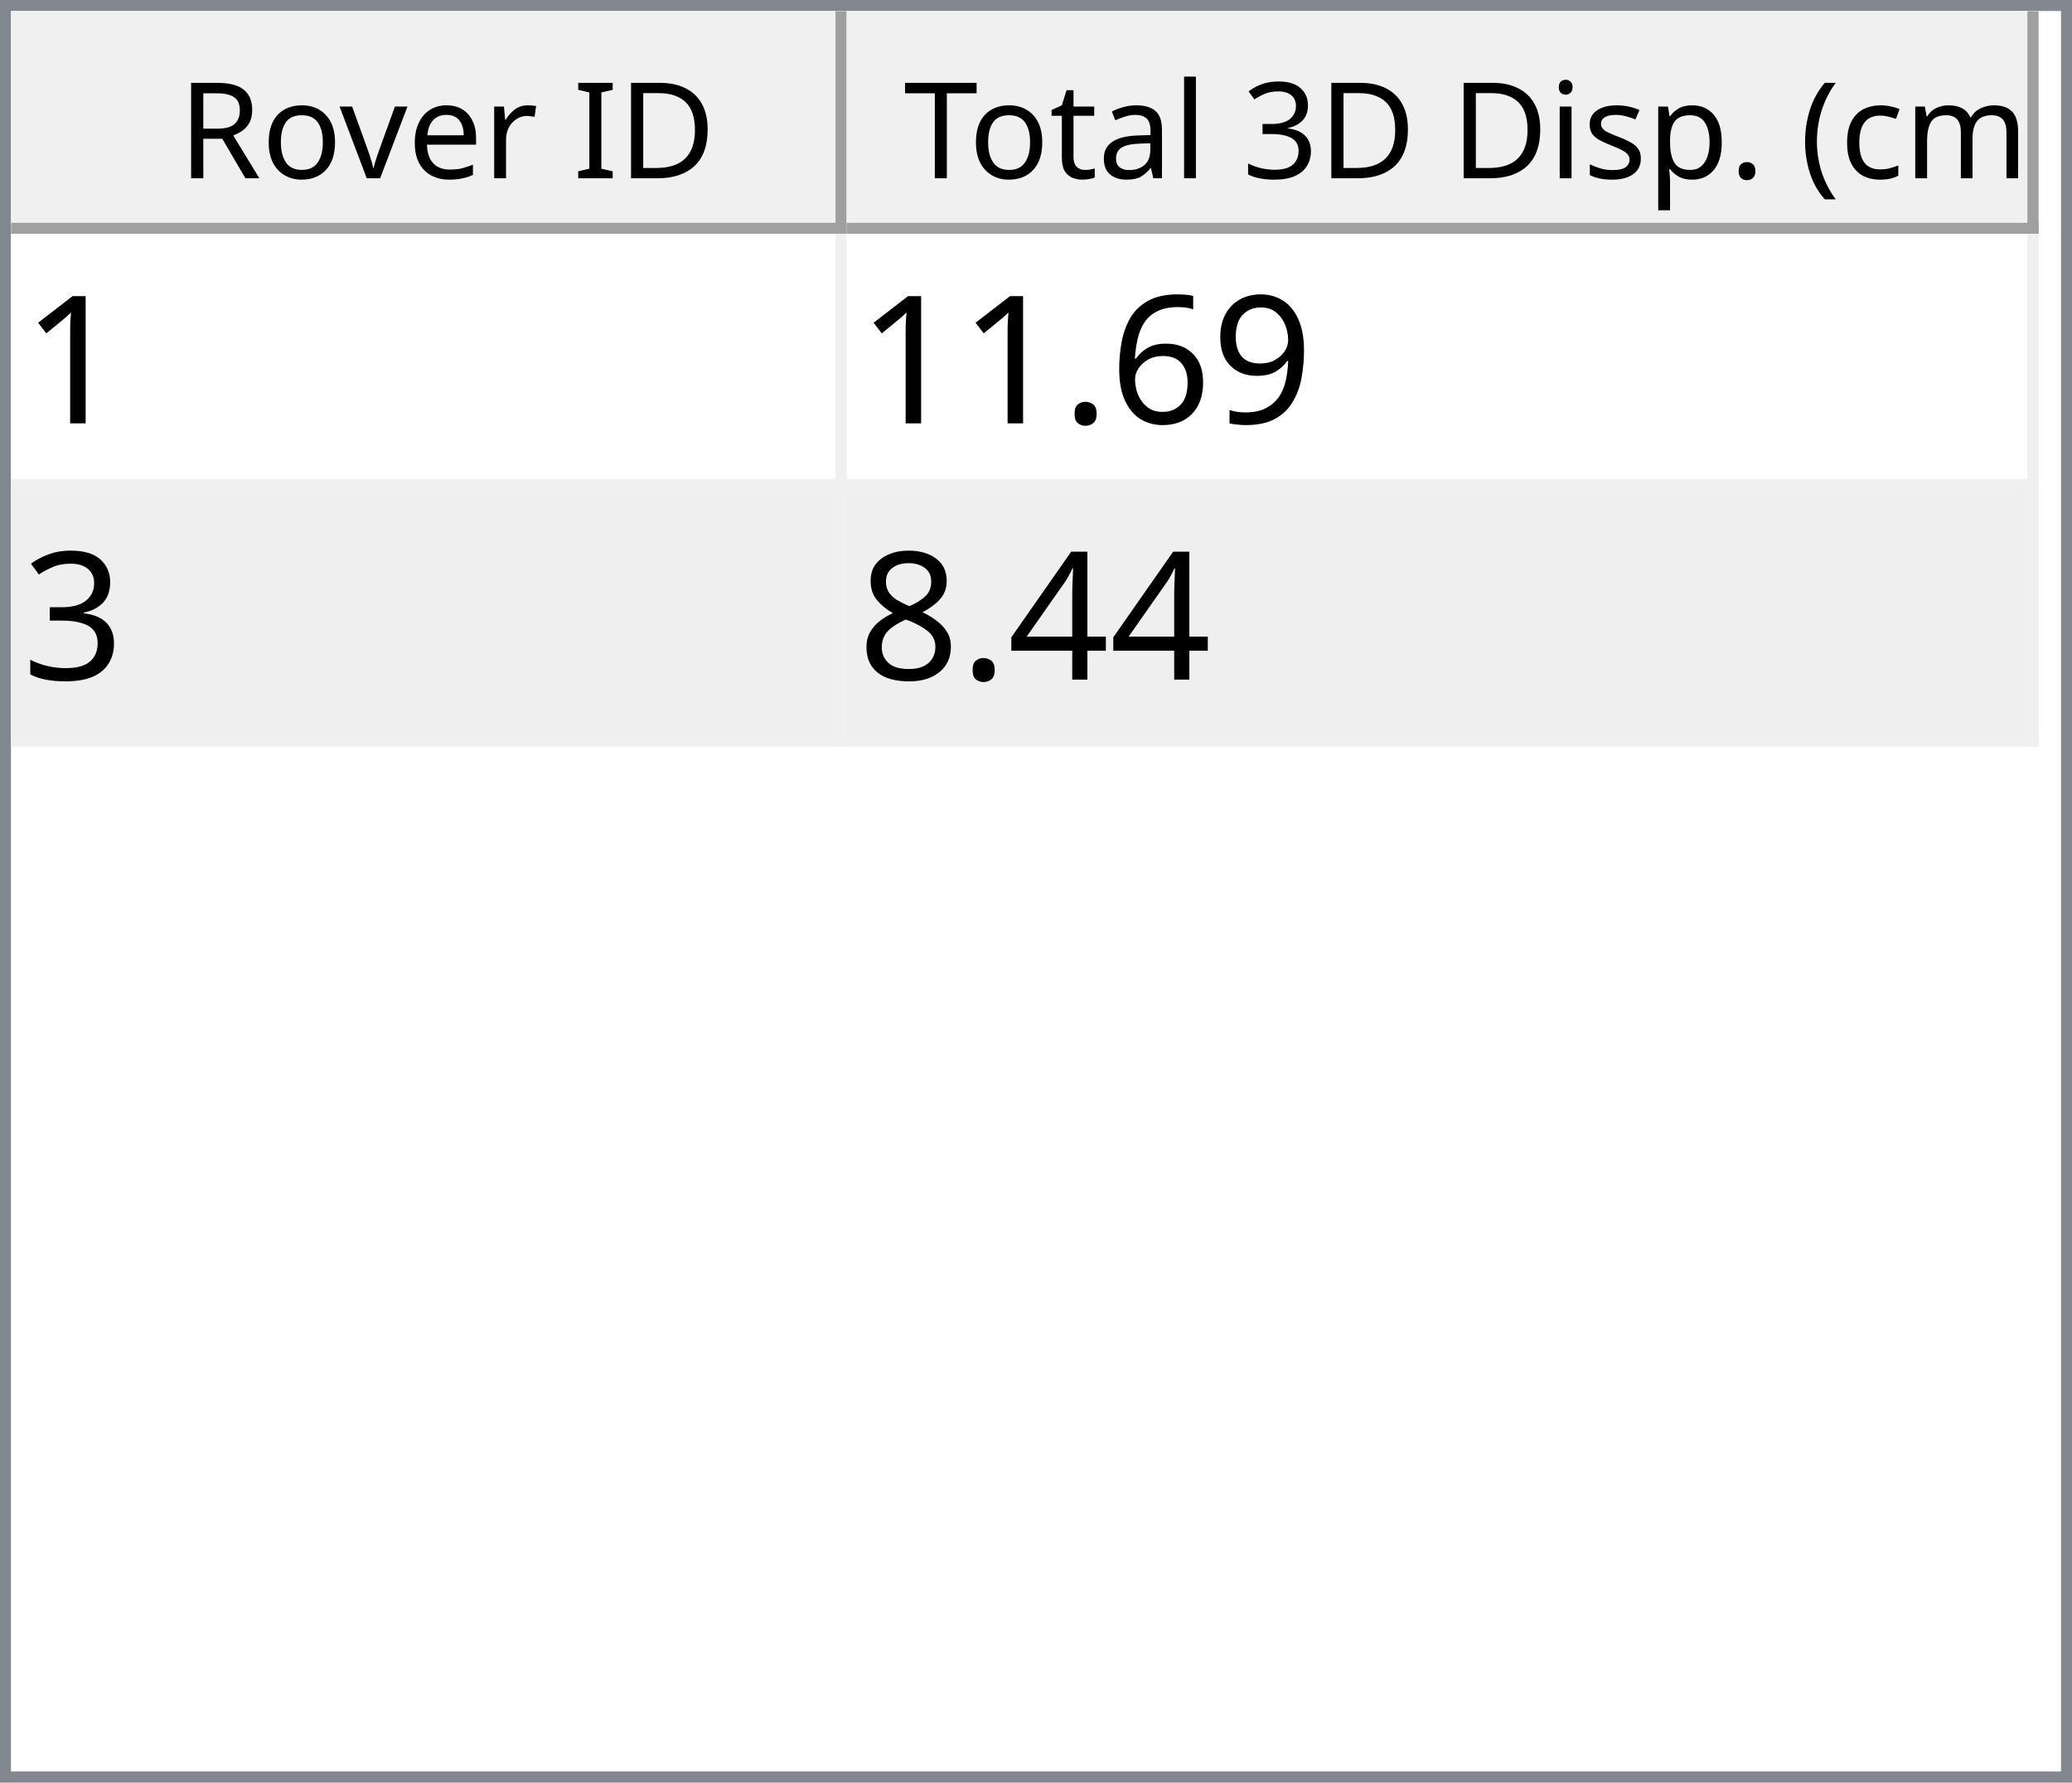
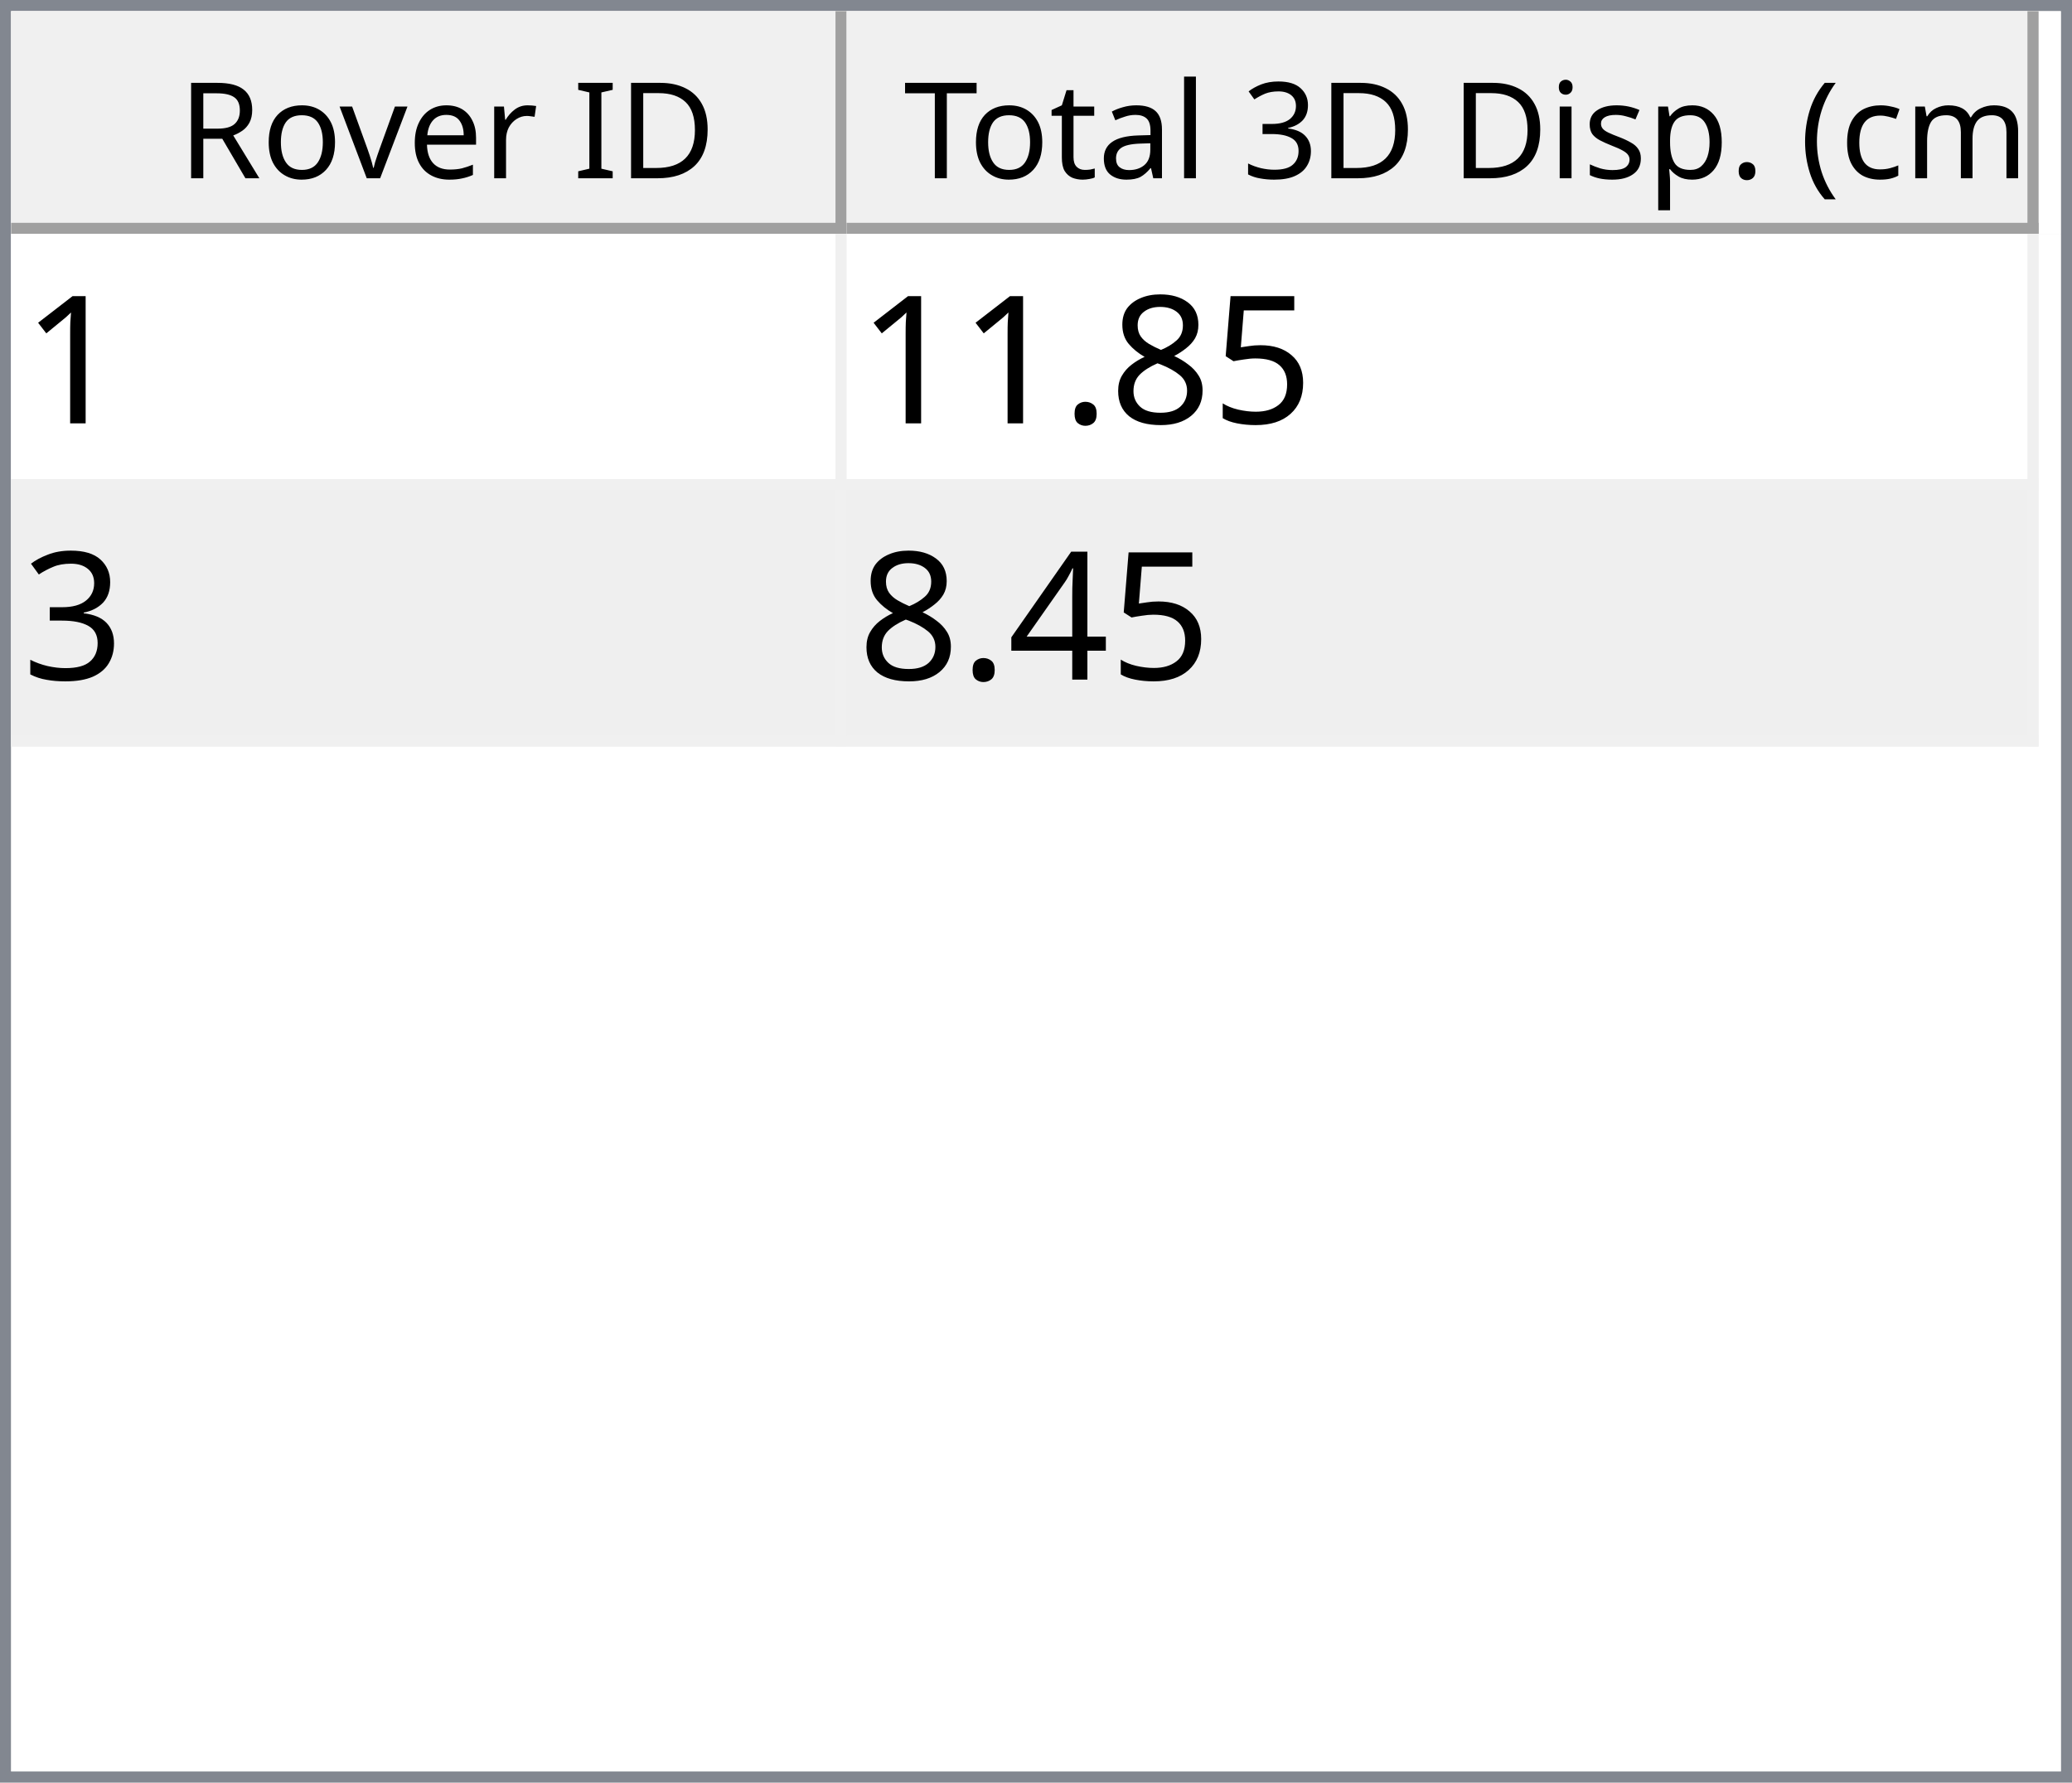
<svg xmlns="http://www.w3.org/2000/svg" style="fill-opacity:1; color-rendering:auto; color-interpolation:auto; text-rendering:auto; stroke:black; stroke-linecap:square; stroke-miterlimit:10; shape-rendering:auto; stroke-opacity:1; fill:black; stroke-dasharray:none; font-weight:normal; stroke-width:1; font-family:'Dialog'; font-style:normal; stroke-linejoin:miter; font-size:12px; stroke-dashoffset:0; image-rendering:auto;" width="186" height="160">
  <defs id="genericDefs" />
  <g>
    <defs id="defs1">
      <clipPath clipPathUnits="userSpaceOnUse" id="clipPath1">
        <path d="M0 0 L186 0 L186 160 L0 160 L0 0 Z" />
      </clipPath>
      <clipPath clipPathUnits="userSpaceOnUse" id="clipPath2">
        <path d="M0 0 L0 160 L186 160 L186 0 Z" />
      </clipPath>
      <clipPath clipPathUnits="userSpaceOnUse" id="clipPath3">
        <path d="M0 0 L0 20 L184 20 L184 0 Z" />
      </clipPath>
      <clipPath clipPathUnits="userSpaceOnUse" id="clipPath4">
        <path d="M0 0 L0 20 L75 20 L75 0 Z" />
      </clipPath>
      <clipPath clipPathUnits="userSpaceOnUse" id="clipPath5">
        <path d="M1 1 L1 19 L74 19 L74 1 Z" />
      </clipPath>
      <clipPath clipPathUnits="userSpaceOnUse" id="clipPath6">
        <path d="M0 0 L0 18 L73 18 L73 0 Z" />
      </clipPath>
      <clipPath clipPathUnits="userSpaceOnUse" id="clipPath7">
        <path d="M-0.5 -0.5 L-0.5 19.5 L74.5 19.5 L74.5 -0.5 Z" />
      </clipPath>
      <clipPath clipPathUnits="userSpaceOnUse" id="clipPath8">
        <path d="M0 0 L0 20 L107 20 L107 0 Z" />
      </clipPath>
      <clipPath clipPathUnits="userSpaceOnUse" id="clipPath9">
        <path d="M1 1 L1 19 L106 19 L106 1 Z" />
      </clipPath>
      <clipPath clipPathUnits="userSpaceOnUse" id="clipPath10">
        <path d="M0 0 L0 18 L105 18 L105 0 Z" />
      </clipPath>
      <clipPath clipPathUnits="userSpaceOnUse" id="clipPath11">
        <path d="M-0.5 -0.5 L-0.5 19.5 L106.5 19.5 L106.5 -0.5 Z" />
      </clipPath>
      <clipPath clipPathUnits="userSpaceOnUse" id="clipPath12">
        <path d="M0 0 L0 138 L184 138 L184 0 Z" />
      </clipPath>
      <clipPath clipPathUnits="userSpaceOnUse" id="clipPath13">
        <path d="M0 0 L0 46 L182 46 L182 0 Z" />
      </clipPath>
      <clipPath clipPathUnits="userSpaceOnUse" id="clipPath14">
        <path d="M-0.5 -0.5 L-0.5 45.5 L181.5 45.5 L181.5 -0.5 Z" />
      </clipPath>
      <clipPath clipPathUnits="userSpaceOnUse" id="clipPath15">
        <path d="M0 0 L0 22 L74 22 L74 0 Z" />
      </clipPath>
      <clipPath clipPathUnits="userSpaceOnUse" id="clipPath16">
        <path d="M0 0 L0 22 L106 22 L106 0 Z" />
      </clipPath>
      <font horiz-adv-x="64.551" id="font1">
        <font-face ascent="107.91" descent="25.098" units-per-em="100" style="font-style:normal; font-family:Segoe UI; font-weight:normal;" />
        <missing-glyph horiz-adv-x="64.551" d="M8.109 0 L8.109 68.266 L56.453 68.266 L56.453 0 L8.109 0 ZM15.328 7.234 L49.219 7.234 L49.219 61.031 L15.328 61.031 L15.328 7.234 Z" />
        <glyph unicode="D" horiz-adv-x="70.117" d="M9.188 0 L9.188 70.016 L28.516 70.016 Q65.531 70.016 65.531 35.891 Q65.531 19.672 55.25 9.836 Q44.969 0 27.734 0 L9.188 0 ZM17.391 62.594 L17.391 7.422 L27.828 7.422 Q41.609 7.422 49.273 14.797 Q56.938 22.172 56.938 35.688 Q56.938 62.594 28.328 62.594 L17.391 62.594 Z" />
        <glyph unicode="I" horiz-adv-x="26.611" d="M17.391 0 L9.188 0 L9.188 70.016 L17.391 70.016 L17.391 0 Z" />
        <glyph unicode=" " horiz-adv-x="27.393" d="" />
        <glyph unicode="r" horiz-adv-x="34.766" d="M34.188 41.891 Q32.078 43.5 28.125 43.5 Q23 43.5 19.555 38.672 Q16.109 33.844 16.109 25.484 L16.109 0 L8.109 0 L8.109 50 L16.109 50 L16.109 39.703 L16.312 39.703 Q18.016 44.969 21.531 47.922 Q25.047 50.875 29.391 50.875 Q32.516 50.875 34.188 50.203 L34.188 41.891 Z" />
        <glyph unicode="e" horiz-adv-x="52.295" d="M48.297 23 L12.984 23 Q13.188 14.656 17.484 10.109 Q21.781 5.562 29.297 5.562 Q37.75 5.562 44.828 11.141 L44.828 3.609 Q38.234 -1.172 27.391 -1.172 Q16.797 -1.172 10.742 5.641 Q4.688 12.453 4.688 24.812 Q4.688 36.469 11.305 43.82 Q17.922 51.172 27.734 51.172 Q37.547 51.172 42.922 44.828 Q48.297 38.484 48.297 27.203 L48.297 23 ZM40.094 29.781 Q40.047 36.719 36.75 40.578 Q33.453 44.438 27.594 44.438 Q21.922 44.438 17.969 40.383 Q14.016 36.328 13.094 29.781 L40.094 29.781 Z" />
        <glyph unicode="v" horiz-adv-x="47.9" d="M47.406 50 L27.484 0 L19.625 0 L0.688 50 L9.469 50 L22.172 13.672 Q23.578 9.672 23.922 6.688 L24.125 6.688 Q24.609 10.453 25.688 13.484 L38.969 50 L47.406 50 Z" />
        <glyph unicode="o" horiz-adv-x="58.594" d="M29 -1.172 Q17.922 -1.172 11.305 5.836 Q4.688 12.844 4.688 24.422 Q4.688 37.016 11.57 44.094 Q18.453 51.172 30.172 51.172 Q41.359 51.172 47.633 44.289 Q53.906 37.406 53.906 25.203 Q53.906 13.234 47.141 6.031 Q40.375 -1.172 29 -1.172 ZM29.594 44.438 Q21.875 44.438 17.383 39.188 Q12.891 33.938 12.891 24.703 Q12.891 15.828 17.43 10.695 Q21.969 5.562 29.594 5.562 Q37.359 5.562 41.531 10.594 Q45.703 15.625 45.703 24.906 Q45.703 34.281 41.531 39.359 Q37.359 44.438 29.594 44.438 Z" />
        <glyph unicode="R" horiz-adv-x="59.814" d="M59.375 0 L49.609 0 L37.891 19.625 Q36.281 22.359 34.766 24.289 Q33.25 26.219 31.664 27.438 Q30.078 28.656 28.25 29.219 Q26.422 29.781 24.125 29.781 L17.391 29.781 L17.391 0 L9.188 0 L9.188 70.016 L30.078 70.016 Q34.672 70.016 38.555 68.867 Q42.438 67.719 45.289 65.375 Q48.141 63.031 49.758 59.547 Q51.375 56.062 51.375 51.375 Q51.375 47.703 50.273 44.656 Q49.172 41.609 47.148 39.211 Q45.125 36.812 42.266 35.133 Q39.406 33.453 35.844 32.516 L35.844 32.328 Q37.594 31.547 38.891 30.547 Q40.188 29.547 41.359 28.18 Q42.531 26.812 43.68 25.078 Q44.828 23.344 46.234 21.047 L59.375 0 ZM17.391 62.594 L17.391 37.203 L28.516 37.203 Q31.594 37.203 34.203 38.133 Q36.812 39.062 38.719 40.797 Q40.625 42.531 41.703 45.047 Q42.781 47.562 42.781 50.688 Q42.781 56.297 39.141 59.445 Q35.5 62.594 28.609 62.594 L17.391 62.594 Z" />
        <glyph unicode=")" horiz-adv-x="30.176" d="M8.297 -15.922 L1.172 -15.922 Q16.406 2.344 16.406 26.812 Q16.406 51.469 1.078 70.016 L8.297 70.016 Q23.531 52.156 23.531 26.703 Q23.531 1.375 8.297 -15.922 Z" />
        <glyph unicode="m" horiz-adv-x="86.133" d="M79.109 0 L71.094 0 L71.094 28.719 Q71.094 37.016 68.531 40.727 Q65.969 44.438 59.906 44.438 Q54.781 44.438 51.195 39.75 Q47.609 35.062 47.609 28.516 L47.609 0 L39.594 0 L39.594 29.688 Q39.594 44.438 28.219 44.438 Q22.953 44.438 19.531 40.016 Q16.109 35.594 16.109 28.516 L16.109 0 L8.109 0 L8.109 50 L16.109 50 L16.109 42.094 L16.312 42.094 Q21.625 51.172 31.844 51.172 Q36.969 51.172 40.773 48.312 Q44.578 45.453 46 40.828 Q51.562 51.172 62.594 51.172 Q79.109 51.172 79.109 30.812 L79.109 0 Z" />
        <glyph unicode="c" horiz-adv-x="46.191" d="M42.188 2.297 Q36.422 -1.172 28.516 -1.172 Q17.828 -1.172 11.258 5.789 Q4.688 12.75 4.688 23.828 Q4.688 36.188 11.766 43.68 Q18.844 51.172 30.672 51.172 Q37.25 51.172 42.281 48.734 L42.281 40.531 Q36.719 44.438 30.375 44.438 Q22.703 44.438 17.797 38.945 Q12.891 33.453 12.891 24.516 Q12.891 15.719 17.508 10.641 Q22.125 5.562 29.891 5.562 Q36.422 5.562 42.188 9.906 L42.188 2.297 Z" />
        <glyph unicode="(" horiz-adv-x="30.176" d="M29.109 -15.922 L21.969 -15.922 Q6.844 1.375 6.844 26.703 Q6.844 52.156 21.969 70.016 L29.203 70.016 Q13.875 51.469 13.875 26.812 Q13.875 2.344 29.109 -15.922 Z" />
        <glyph unicode="." horiz-adv-x="21.68" d="M10.891 -1.078 Q8.641 -1.078 7.055 0.539 Q5.469 2.156 5.469 4.391 Q5.469 6.641 7.055 8.273 Q8.641 9.906 10.891 9.906 Q13.188 9.906 14.797 8.273 Q16.406 6.641 16.406 4.391 Q16.406 2.156 14.797 0.539 Q13.188 -1.078 10.891 -1.078 Z" />
        <glyph unicode="p" horiz-adv-x="58.789" d="M16.312 7.234 L16.109 7.234 L16.109 -23 L8.109 -23 L8.109 50 L16.109 50 L16.109 41.219 L16.312 41.219 Q22.219 51.172 33.594 51.172 Q43.266 51.172 48.688 44.461 Q54.109 37.75 54.109 26.469 Q54.109 13.922 48 6.375 Q41.891 -1.172 31.297 -1.172 Q21.578 -1.172 16.312 7.234 ZM16.109 27.391 L16.109 20.406 Q16.109 14.203 20.141 9.883 Q24.172 5.562 30.375 5.562 Q37.641 5.562 41.773 11.133 Q45.906 16.703 45.906 26.609 Q45.906 34.969 42.047 39.703 Q38.188 44.438 31.594 44.438 Q24.609 44.438 20.359 39.578 Q16.109 34.719 16.109 27.391 Z" />
        <glyph unicode="s" horiz-adv-x="42.432" d="M5.078 1.812 L5.078 10.406 Q11.625 5.562 19.484 5.562 Q30.031 5.562 30.031 12.594 Q30.031 14.594 29.125 15.992 Q28.219 17.391 26.68 18.461 Q25.141 19.531 23.07 20.383 Q21 21.234 18.609 22.172 Q15.281 23.484 12.766 24.828 Q10.25 26.172 8.57 27.859 Q6.891 29.547 6.031 31.695 Q5.172 33.844 5.172 36.719 Q5.172 40.234 6.789 42.945 Q8.406 45.656 11.086 47.484 Q13.766 49.312 17.211 50.242 Q20.656 51.172 24.312 51.172 Q30.812 51.172 35.938 48.922 L35.938 40.828 Q30.422 44.438 23.25 44.438 Q21 44.438 19.195 43.922 Q17.391 43.406 16.094 42.477 Q14.797 41.547 14.086 40.258 Q13.375 38.969 13.375 37.406 Q13.375 35.453 14.086 34.133 Q14.797 32.812 16.164 31.789 Q17.531 30.766 19.484 29.938 Q21.438 29.109 23.922 28.125 Q27.25 26.859 29.883 25.516 Q32.516 24.172 34.375 22.484 Q36.234 20.797 37.234 18.602 Q38.234 16.406 38.234 13.375 Q38.234 9.672 36.602 6.938 Q34.969 4.203 32.234 2.398 Q29.5 0.594 25.93 -0.289 Q22.359 -1.172 18.453 -1.172 Q10.75 -1.172 5.078 1.812 Z" />
        <glyph unicode="i" horiz-adv-x="24.219" d="M12.203 62.703 Q10.062 62.703 8.547 64.164 Q7.031 65.625 7.031 67.875 Q7.031 70.125 8.547 71.609 Q10.062 73.094 12.203 73.094 Q14.406 73.094 15.945 71.609 Q17.484 70.125 17.484 67.875 Q17.484 65.719 15.945 64.211 Q14.406 62.703 12.203 62.703 ZM16.109 0 L8.109 0 L8.109 50 L16.109 50 L16.109 0 Z" />
        <glyph unicode="3" horiz-adv-x="53.906" d="M46.531 19.828 Q46.531 15.094 44.75 11.211 Q42.969 7.328 39.719 4.57 Q36.469 1.812 31.93 0.297 Q27.391 -1.219 21.922 -1.219 Q11.922 -1.219 6 2.594 L6 11.188 Q13.094 5.609 22.219 5.609 Q25.875 5.609 28.828 6.539 Q31.781 7.469 33.906 9.227 Q36.031 10.984 37.18 13.477 Q38.328 15.969 38.328 19.094 Q38.328 32.812 18.797 32.812 L12.984 32.812 L12.984 39.594 L18.5 39.594 Q35.797 39.594 35.797 52.484 Q35.797 64.406 22.609 64.406 Q15.188 64.406 8.688 59.422 L8.688 67.188 Q15.375 71.188 24.609 71.188 Q29 71.188 32.57 69.969 Q36.141 68.75 38.68 66.555 Q41.219 64.359 42.609 61.281 Q44 58.203 44 54.5 Q44 40.672 30.031 36.719 L30.031 36.531 Q33.594 36.141 36.625 34.797 Q39.656 33.453 41.852 31.305 Q44.047 29.156 45.289 26.25 Q46.531 23.344 46.531 19.828 Z" />
        <glyph unicode="l" horiz-adv-x="24.219" d="M16.109 0 L8.109 0 L8.109 74.031 L16.109 74.031 L16.109 0 Z" />
        <glyph unicode="a" horiz-adv-x="50.879" d="M43.891 0 L35.891 0 L35.891 7.812 L35.688 7.812 Q30.469 -1.172 20.312 -1.172 Q12.844 -1.172 8.617 2.781 Q4.391 6.734 4.391 13.281 Q4.391 27.297 20.906 29.594 L35.891 31.688 Q35.891 44.438 25.594 44.438 Q16.547 44.438 9.281 38.281 L9.281 46.484 Q16.656 51.172 26.266 51.172 Q43.891 51.172 43.891 32.516 L43.891 0 ZM35.891 25.297 L23.828 23.641 Q18.266 22.859 15.43 20.875 Q12.594 18.891 12.594 13.875 Q12.594 10.203 15.211 7.883 Q17.828 5.562 22.172 5.562 Q28.125 5.562 32.008 9.742 Q35.891 13.922 35.891 20.312 L35.891 25.297 Z" />
        <glyph unicode="t" horiz-adv-x="33.887" d="M31.297 0.484 Q28.469 -1.078 23.828 -1.078 Q10.688 -1.078 10.688 13.578 L10.688 43.172 L2.094 43.172 L2.094 50 L10.688 50 L10.688 62.203 L18.703 64.797 L18.703 50 L31.297 50 L31.297 43.172 L18.703 43.172 L18.703 14.984 Q18.703 9.969 20.414 7.82 Q22.125 5.672 26.078 5.672 Q29.109 5.672 31.297 7.328 L31.297 0.484 Z" />
        <glyph unicode="T" horiz-adv-x="52.393" d="M50.594 62.594 L30.375 62.594 L30.375 0 L22.172 0 L22.172 62.594 L2 62.594 L2 70.016 L50.594 70.016 L50.594 62.594 Z" />
      </font>
      <font horiz-adv-x="75.0" id="font2">
        <font-face ascent="100.537" descent="21.973" units-per-em="100" style="font-style:normal; font-family:sans-serif; font-weight:normal;" />
        <missing-glyph horiz-adv-x="75.0" d="M12.5 0 L12.5 62.5 L62.5 62.5 L62.5 0 L12.5 0 ZM14.062 1.562 L60.938 1.562 L60.938 60.938 L14.062 60.938 L14.062 1.562 Z" />
        <glyph unicode="1" horiz-adv-x="55.615" d="M37.25 0 L28.469 0 L28.469 56 Q25.297 52.984 20.141 49.953 Q14.984 46.922 10.891 45.406 L10.891 53.906 Q18.266 57.375 23.781 62.305 Q29.297 67.234 31.594 71.875 L37.25 71.875 L37.25 0 Z" />
-         <glyph unicode="9" horiz-adv-x="55.615" d="M5.469 16.547 L13.922 17.328 Q14.984 11.375 18.016 8.688 Q21.047 6 25.781 6 Q29.828 6 32.883 7.859 Q35.938 9.719 37.891 12.82 Q39.844 15.922 41.164 21.195 Q42.484 26.469 42.484 31.938 Q42.484 32.516 42.438 33.688 Q39.797 29.5 35.234 26.883 Q30.672 24.266 25.344 24.266 Q16.453 24.266 10.305 30.711 Q4.156 37.156 4.156 47.703 Q4.156 58.594 10.578 65.234 Q17 71.875 26.656 71.875 Q33.641 71.875 39.43 68.117 Q45.219 64.359 48.219 57.398 Q51.219 50.438 51.219 37.25 Q51.219 23.531 48.242 15.406 Q45.266 7.281 39.383 3.031 Q33.5 -1.219 25.594 -1.219 Q17.188 -1.219 11.867 3.445 Q6.547 8.109 5.469 16.547 ZM41.453 48.141 Q41.453 55.719 37.43 60.156 Q33.406 64.594 27.734 64.594 Q21.875 64.594 17.531 59.812 Q13.188 55.031 13.188 47.406 Q13.188 40.578 17.312 36.305 Q21.438 32.031 27.484 32.031 Q33.594 32.031 37.523 36.305 Q41.453 40.578 41.453 48.141 Z" />
-         <glyph unicode="6" horiz-adv-x="55.615" d="M49.75 54.047 L41.016 53.375 Q39.844 58.547 37.703 60.891 Q34.125 64.656 28.906 64.656 Q24.703 64.656 21.531 62.312 Q17.391 59.281 14.992 53.469 Q12.594 47.656 12.5 36.922 Q15.672 41.75 20.266 44.094 Q24.859 46.438 29.891 46.438 Q38.672 46.438 44.852 39.969 Q51.031 33.5 51.031 23.25 Q51.031 16.5 48.125 10.719 Q45.219 4.938 40.141 1.859 Q35.062 -1.219 28.609 -1.219 Q17.625 -1.219 10.695 6.859 Q3.766 14.938 3.766 33.5 Q3.766 54.25 11.422 63.672 Q18.109 71.875 29.438 71.875 Q37.891 71.875 43.289 67.141 Q48.688 62.406 49.75 54.047 ZM13.875 23.188 Q13.875 18.656 15.797 14.508 Q17.719 10.359 21.188 8.18 Q24.656 6 28.469 6 Q34.031 6 38.039 10.492 Q42.047 14.984 42.047 22.703 Q42.047 30.125 38.086 34.398 Q34.125 38.672 28.125 38.672 Q22.172 38.672 18.023 34.398 Q13.875 30.125 13.875 23.188 Z" />
+         <glyph unicode="5" horiz-adv-x="55.615" d="M4.156 18.75 L13.375 19.531 Q14.406 12.797 18.141 9.398 Q21.875 6 27.156 6 Q33.5 6 37.891 10.789 Q42.281 15.578 42.281 23.484 Q42.281 31 38.062 35.352 Q33.844 39.703 27 39.703 Q22.75 39.703 19.336 37.773 Q15.922 35.844 13.969 32.766 L5.719 33.844 L12.641 70.609 L48.25 70.609 L48.25 62.203 L19.672 62.203 L15.828 42.969 Q22.266 47.469 29.344 47.469 Q38.719 47.469 45.164 40.969 Q51.609 34.469 51.609 24.266 Q51.609 14.547 45.953 7.469 Q39.062 -1.219 27.156 -1.219 Q17.391 -1.219 11.211 4.25 Q5.031 9.719 4.156 18.75 Z" />
+         <glyph unicode="8" horiz-adv-x="55.615" d="M17.672 38.812 Q12.203 40.828 9.57 44.539 Q6.938 48.25 6.938 53.422 Q6.938 61.234 12.555 66.555 Q18.172 71.875 27.484 71.875 Q36.859 71.875 42.578 66.43 Q48.297 60.984 48.297 53.172 Q48.297 48.188 45.68 44.508 Q43.062 40.828 37.75 38.812 Q44.344 36.672 47.781 31.883 Q51.219 27.094 51.219 20.453 Q51.219 11.281 44.727 5.031 Q38.234 -1.219 27.641 -1.219 Q17.047 -1.219 10.547 5.055 Q4.047 11.328 4.047 20.703 Q4.047 27.688 7.594 32.398 Q11.141 37.109 17.672 38.812 ZM15.922 53.719 Q15.922 48.641 19.195 45.414 Q22.469 42.188 27.688 42.188 Q32.766 42.188 36.016 45.383 Q39.266 48.578 39.266 53.219 Q39.266 58.062 35.914 61.359 Q32.562 64.656 27.594 64.656 Q22.562 64.656 19.242 61.43 Q15.922 58.203 15.922 53.719 ZM13.094 20.656 Q13.094 16.891 14.875 13.375 Q16.656 9.859 20.172 7.93 Q23.688 6 27.734 6 Q34.031 6 38.133 10.055 Q42.234 14.109 42.234 20.359 Q42.234 26.703 38.016 30.859 Q33.797 35.016 27.438 35.016 Q21.234 35.016 17.164 30.914 Q13.094 26.812 13.094 20.656 Z" />
        <glyph unicode="." horiz-adv-x="27.783" d="M9.078 0 L9.078 10.016 L19.094 10.016 L19.094 0 L9.078 0 Z" />
        <glyph unicode="3" horiz-adv-x="55.615" d="M4.203 18.891 L12.984 20.062 Q14.5 12.594 18.141 9.297 Q21.781 6 27 6 Q33.203 6 37.477 10.297 Q41.75 14.594 41.75 20.953 Q41.75 27 37.797 30.93 Q33.844 34.859 27.734 34.859 Q25.25 34.859 21.531 33.891 L22.516 41.609 Q23.391 41.5 23.922 41.5 Q29.547 41.5 34.039 44.43 Q38.531 47.359 38.531 53.469 Q38.531 58.297 35.258 61.477 Q31.984 64.656 26.812 64.656 Q21.688 64.656 18.266 61.43 Q14.844 58.203 13.875 51.766 L5.078 53.328 Q6.688 62.156 12.398 67.016 Q18.109 71.875 26.609 71.875 Q32.469 71.875 37.398 69.359 Q42.328 66.844 44.945 62.5 Q47.562 58.156 47.562 53.266 Q47.562 48.641 45.07 44.828 Q42.578 41.016 37.703 38.766 Q44.047 37.312 47.562 32.695 Q51.078 28.078 51.078 21.141 Q51.078 11.766 44.242 5.25 Q37.406 -1.266 26.953 -1.266 Q17.531 -1.266 11.305 4.352 Q5.078 9.969 4.203 18.891 Z" />
        <glyph unicode="4" horiz-adv-x="55.615" d="M32.328 0 L32.328 17.141 L1.266 17.141 L1.266 25.203 L33.938 71.578 L41.109 71.578 L41.109 25.203 L50.781 25.203 L50.781 17.141 L41.109 17.141 L41.109 0 L32.328 0 ZM32.328 25.203 L32.328 57.469 L9.906 25.203 L32.328 25.203 Z" />
-         <glyph unicode="8" horiz-adv-x="55.615" d="M17.672 38.812 Q12.203 40.828 9.57 44.539 Q6.938 48.25 6.938 53.422 Q6.938 61.234 12.555 66.555 Q18.172 71.875 27.484 71.875 Q36.859 71.875 42.578 66.43 Q48.297 60.984 48.297 53.172 Q48.297 48.188 45.68 44.508 Q43.062 40.828 37.75 38.812 Q44.344 36.672 47.781 31.883 Q51.219 27.094 51.219 20.453 Q51.219 11.281 44.727 5.031 Q38.234 -1.219 27.641 -1.219 Q17.047 -1.219 10.547 5.055 Q4.047 11.328 4.047 20.703 Q4.047 27.688 7.594 32.398 Q11.141 37.109 17.672 38.812 ZM15.922 53.719 Q15.922 48.641 19.195 45.414 Q22.469 42.188 27.688 42.188 Q32.766 42.188 36.016 45.383 Q39.266 48.578 39.266 53.219 Q39.266 58.062 35.914 61.359 Q32.562 64.656 27.594 64.656 Q22.562 64.656 19.242 61.43 Q15.922 58.203 15.922 53.719 ZM13.094 20.656 Q13.094 16.891 14.875 13.375 Q16.656 9.859 20.172 7.93 Q23.688 6 27.734 6 Q34.031 6 38.133 10.055 Q42.234 14.109 42.234 20.359 Q42.234 26.703 38.016 30.859 Q33.797 35.016 27.438 35.016 Q21.234 35.016 17.164 30.914 Q13.094 26.812 13.094 20.656 Z" />
      </font>
    </defs>
    <g style="fill:white; stroke:white;">
      <rect x="0" y="0" width="186" style="clip-path:url(#clipPath1); stroke:none;" height="160" />
    </g>
    <g style="fill:white; text-rendering:optimizeSpeed; color-rendering:optimizeSpeed; image-rendering:optimizeSpeed; shape-rendering:crispEdges; stroke:white; color-interpolation:sRGB;">
      <rect x="0" width="186" height="160" y="0" style="stroke:none;" />
      <path style="stroke:none;" d="M0 160 L186 160 L186 0 L0 0 Z" />
    </g>
    <g style="fill:rgb(240,240,240); font-family:'Segoe UI'; stroke:rgb(240,240,240);">
      <rect x="0" y="0" width="186" style="clip-path:url(#clipPath2); stroke:none;" height="160" />
    </g>
    <g style="fill:rgb(130,135,144); font-family:'Segoe UI'; stroke:rgb(130,135,144);">
      <path d="M0 0 L186 0 L186 160 L0 160 L0 0 ZM1 1 L185 1 L185 159 L1 159 L1 1 Z" style="fill-rule:evenodd; clip-path:url(#clipPath2); stroke:none;" />
    </g>
    <g style="fill:white; font-family:'Segoe UI'; stroke:white;" transform="translate(1,1)">
      <rect x="0" y="0" width="184" style="clip-path:url(#clipPath3); stroke:none;" height="20" />
    </g>
    <g style="fill:rgb(240,240,240); font-family:'Segoe UI'; stroke:rgb(240,240,240);" transform="translate(1,1)">
      <rect x="0" y="0" width="75" style="clip-path:url(#clipPath4); stroke:none;" height="20" />
    </g>
    <g style="font-family:'Segoe UI';" transform="translate(2,2)">
      <text x="14" xml:space="preserve" y="14" style="clip-path:url(#clipPath6); stroke:none;">Rover ID</text>
    </g>
    <g style="fill:rgb(160,160,160); font-family:'Segoe UI'; stroke:rgb(160,160,160); stroke-linejoin:bevel;" transform="translate(1.5,1.5)">
      <line x1="74" x2="74" y1="0" style="fill:none; clip-path:url(#clipPath7);" y2="19" />
    </g>
    <g style="fill:rgb(160,160,160); font-family:'Segoe UI'; stroke:rgb(160,160,160); stroke-linejoin:bevel;" transform="matrix(1,0,0,1,1,1) translate(0.5,0.5)">
      <line x1="0" x2="74" y1="19" style="fill:none; clip-path:url(#clipPath7);" y2="19" />
    </g>
    <g style="fill:rgb(240,240,240); font-family:'Segoe UI'; stroke:rgb(240,240,240);" transform="translate(76,1)">
      <rect x="0" y="0" width="107" style="clip-path:url(#clipPath8); stroke:none;" height="20" />
    </g>
    <g style="font-family:'Segoe UI';" transform="translate(77,2)">
      <text x="1" xml:space="preserve" y="14" style="clip-path:url(#clipPath10); stroke:none;"> Total 3D Disp. (cm)</text>
    </g>
    <g style="fill:rgb(160,160,160); font-family:'Segoe UI'; stroke:rgb(160,160,160); stroke-linejoin:bevel;" transform="translate(76.5,1.5)">
      <line x1="106" x2="106" y1="0" style="fill:none; clip-path:url(#clipPath11);" y2="19" />
    </g>
    <g style="fill:rgb(160,160,160); font-family:'Segoe UI'; stroke:rgb(160,160,160); stroke-linejoin:bevel;" transform="matrix(1,0,0,1,76,1) translate(0.5,0.5)">
      <line x1="0" x2="106" y1="19" style="fill:none; clip-path:url(#clipPath11);" y2="19" />
    </g>
    <g style="fill:white; font-family:'Segoe UI'; stroke:white;" transform="translate(1,21)">
      <rect x="0" y="0" width="184" style="clip-path:url(#clipPath12); stroke:none;" height="138" />
    </g>
    <g style="fill:rgb(240,240,240); font-size:16px; font-family:sans-serif; stroke:rgb(240,240,240);" transform="translate(1,21)">
      <rect x="0" y="0" width="182" style="clip-path:url(#clipPath13); stroke:none;" height="46" />
      <line transform="translate(0.5,0.5)" x1="0" x2="181" y1="22" style="clip-path:url(#clipPath14); fill:none; stroke-linejoin:bevel;" y2="22" />
    </g>
    <g transform="matrix(1,0,0,1,1,21) translate(0.5,0.5)" style="fill:rgb(240,240,240); font-size:16px; font-family:sans-serif; stroke:rgb(240,240,240); stroke-linejoin:bevel;">
      <line x1="0" x2="181" y1="45" style="fill:none; clip-path:url(#clipPath14);" y2="45" />
    </g>
    <g transform="matrix(1,0,0,1,1,21) translate(0.5,0.5)" style="fill:rgb(240,240,240); font-size:16px; font-family:sans-serif; stroke:rgb(240,240,240); stroke-linejoin:bevel;">
      <line x1="74" x2="74" y1="0" style="fill:none; clip-path:url(#clipPath14);" y2="45" />
    </g>
    <g transform="matrix(1,0,0,1,1,21) translate(0.5,0.5)" style="fill:rgb(240,240,240); font-size:16px; font-family:sans-serif; stroke:rgb(240,240,240); stroke-linejoin:bevel;">
      <line x1="181" x2="181" y1="0" style="fill:none; clip-path:url(#clipPath14);" y2="45" />
    </g>
    <g style="fill:white; font-size:16px; font-family:sans-serif; stroke:white;" transform="matrix(1,0,0,1,1,21)">
      <rect x="0" y="0" width="74" style="clip-path:url(#clipPath15); stroke:none;" height="22" />
      <text x="1" y="17" style="fill:black; clip-path:url(#clipPath15); stroke:none;" xml:space="preserve">1</text>
    </g>
    <g style="fill:white; font-size:16px; font-family:sans-serif; stroke:white;" transform="matrix(1,0,0,1,1,21) translate(75,0)">
      <rect x="0" y="0" width="106" style="clip-path:url(#clipPath16); stroke:none;" height="22" />
-       <text x="1" y="17" style="fill:black; clip-path:url(#clipPath16); stroke:none;" xml:space="preserve">11.69</text>
+       <text x="1" y="17" style="fill:black; clip-path:url(#clipPath16); stroke:none;" xml:space="preserve">11.85</text>
    </g>
    <g style="fill:rgb(239,239,239); font-size:16px; font-family:sans-serif; stroke:rgb(239,239,239);" transform="matrix(1,0,0,1,1,21) translate(0,23)">
      <rect x="0" y="0" width="74" style="clip-path:url(#clipPath15); stroke:none;" height="22" />
      <text x="1" y="17" style="fill:black; clip-path:url(#clipPath15); stroke:none;" xml:space="preserve">3</text>
    </g>
    <g style="fill:rgb(239,239,239); font-size:16px; font-family:sans-serif; stroke:rgb(239,239,239);" transform="matrix(1,0,0,1,1,21) translate(75,23)">
      <rect x="0" y="0" width="106" style="clip-path:url(#clipPath16); stroke:none;" height="22" />
-       <text x="1" y="17" style="fill:black; clip-path:url(#clipPath16); stroke:none;" xml:space="preserve">8.44</text>
+       <text x="1" y="17" style="fill:black; clip-path:url(#clipPath16); stroke:none;" xml:space="preserve">8.45</text>
    </g>
  </g>
</svg>
